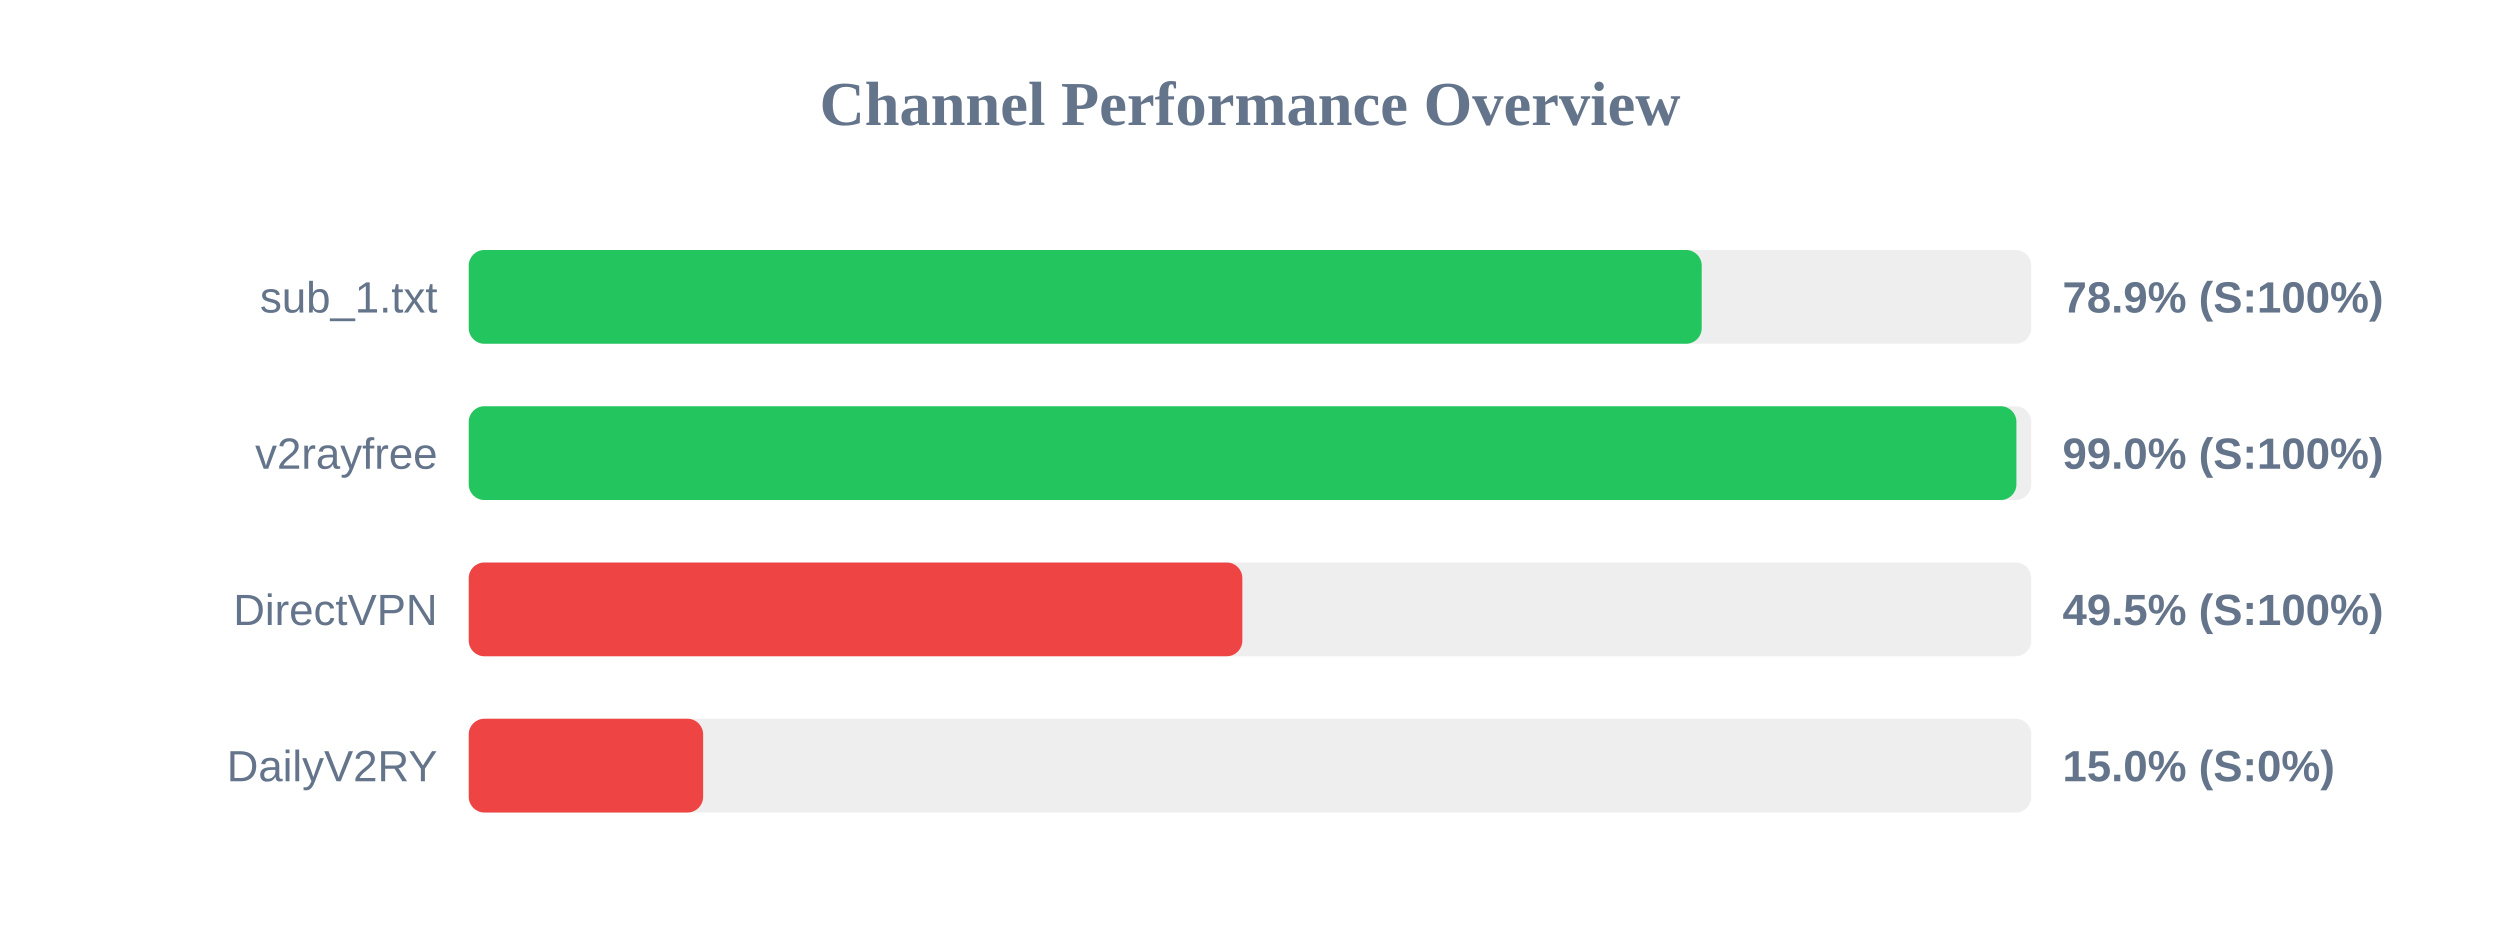
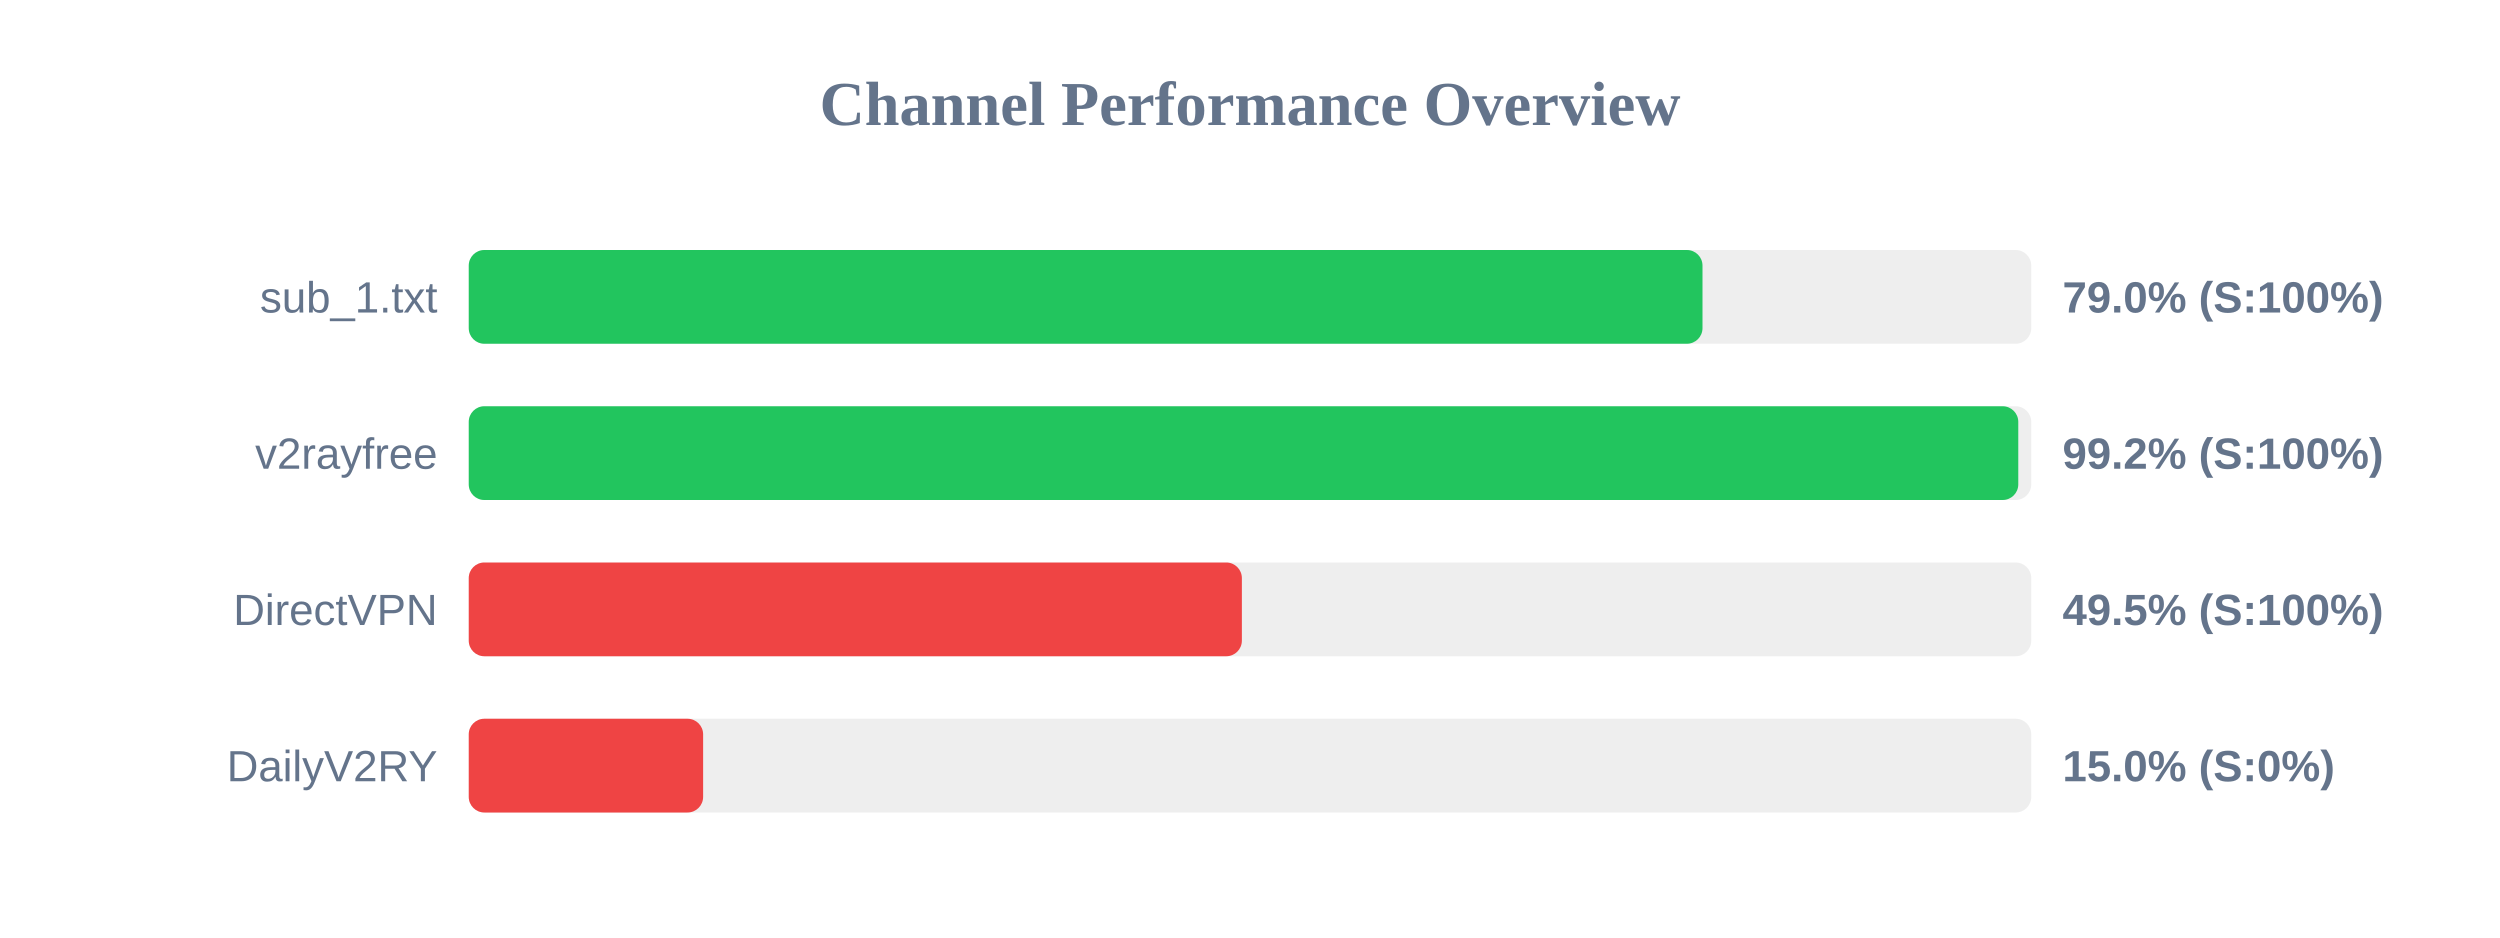
<svg xmlns="http://www.w3.org/2000/svg" width="800" height="300" version="1.1">
  <style>
        .row { font: 14px Arial; fill: #64748b; }
        .score { font: bold 14px Arial; fill: #64748b; }
    </style>
  <text x="400" y="40" text-anchor="middle" font-size="20px" font-weight="bold" fill="#64748b">Channel Performance Overview</text>
  <rect x="150" y="80" width="500" height="30" fill="#eee" rx="5" />
-   <rect x="150" y="80" width="394.55" height="30" fill="#22c55e" rx="5" />
+   <rect x="150" y="80" width="394.8" height="30" fill="#22c55e" rx="5" />
  <text x="140" y="100" text-anchor="end" class="row">sub_1.txt</text>
-   <text x="660" y="100" text-anchor="start" class="score">78.9% (S:100%)</text>
+   <text x="660" y="100" text-anchor="start" class="score">79.0% (S:100%)</text>
  <rect x="150" y="130" width="500" height="30" fill="#eee" rx="5" />
-   <rect x="150" y="130" width="495.25" height="30" fill="#22c55e" rx="5" />
+   <rect x="150" y="130" width="495.85" height="30" fill="#22c55e" rx="5" />
  <text x="140" y="150" text-anchor="end" class="row">v2rayfree</text>
-   <text x="660" y="150" text-anchor="start" class="score">99.0% (S:100%)</text>
+   <text x="660" y="150" text-anchor="start" class="score">99.2% (S:100%)</text>
  <rect x="150" y="180" width="500" height="30" fill="#eee" rx="5" />
-   <rect x="150" y="180" width="247.55" height="30" fill="#ef4444" rx="5" />
+   <rect x="150" y="180" width="247.4" height="30" fill="#ef4444" rx="5" />
  <text x="140" y="200" text-anchor="end" class="row">DirectVPN</text>
  <text x="660" y="200" text-anchor="start" class="score">49.5% (S:100%)</text>
  <rect x="150" y="230" width="500" height="30" fill="#eee" rx="5" />
  <rect x="150" y="230" width="75.0" height="30" fill="#ef4444" rx="5" />
  <text x="140" y="250" text-anchor="end" class="row">DailyV2RY</text>
  <text x="660" y="250" text-anchor="start" class="score">15.0% (S:0%)</text>
</svg>
